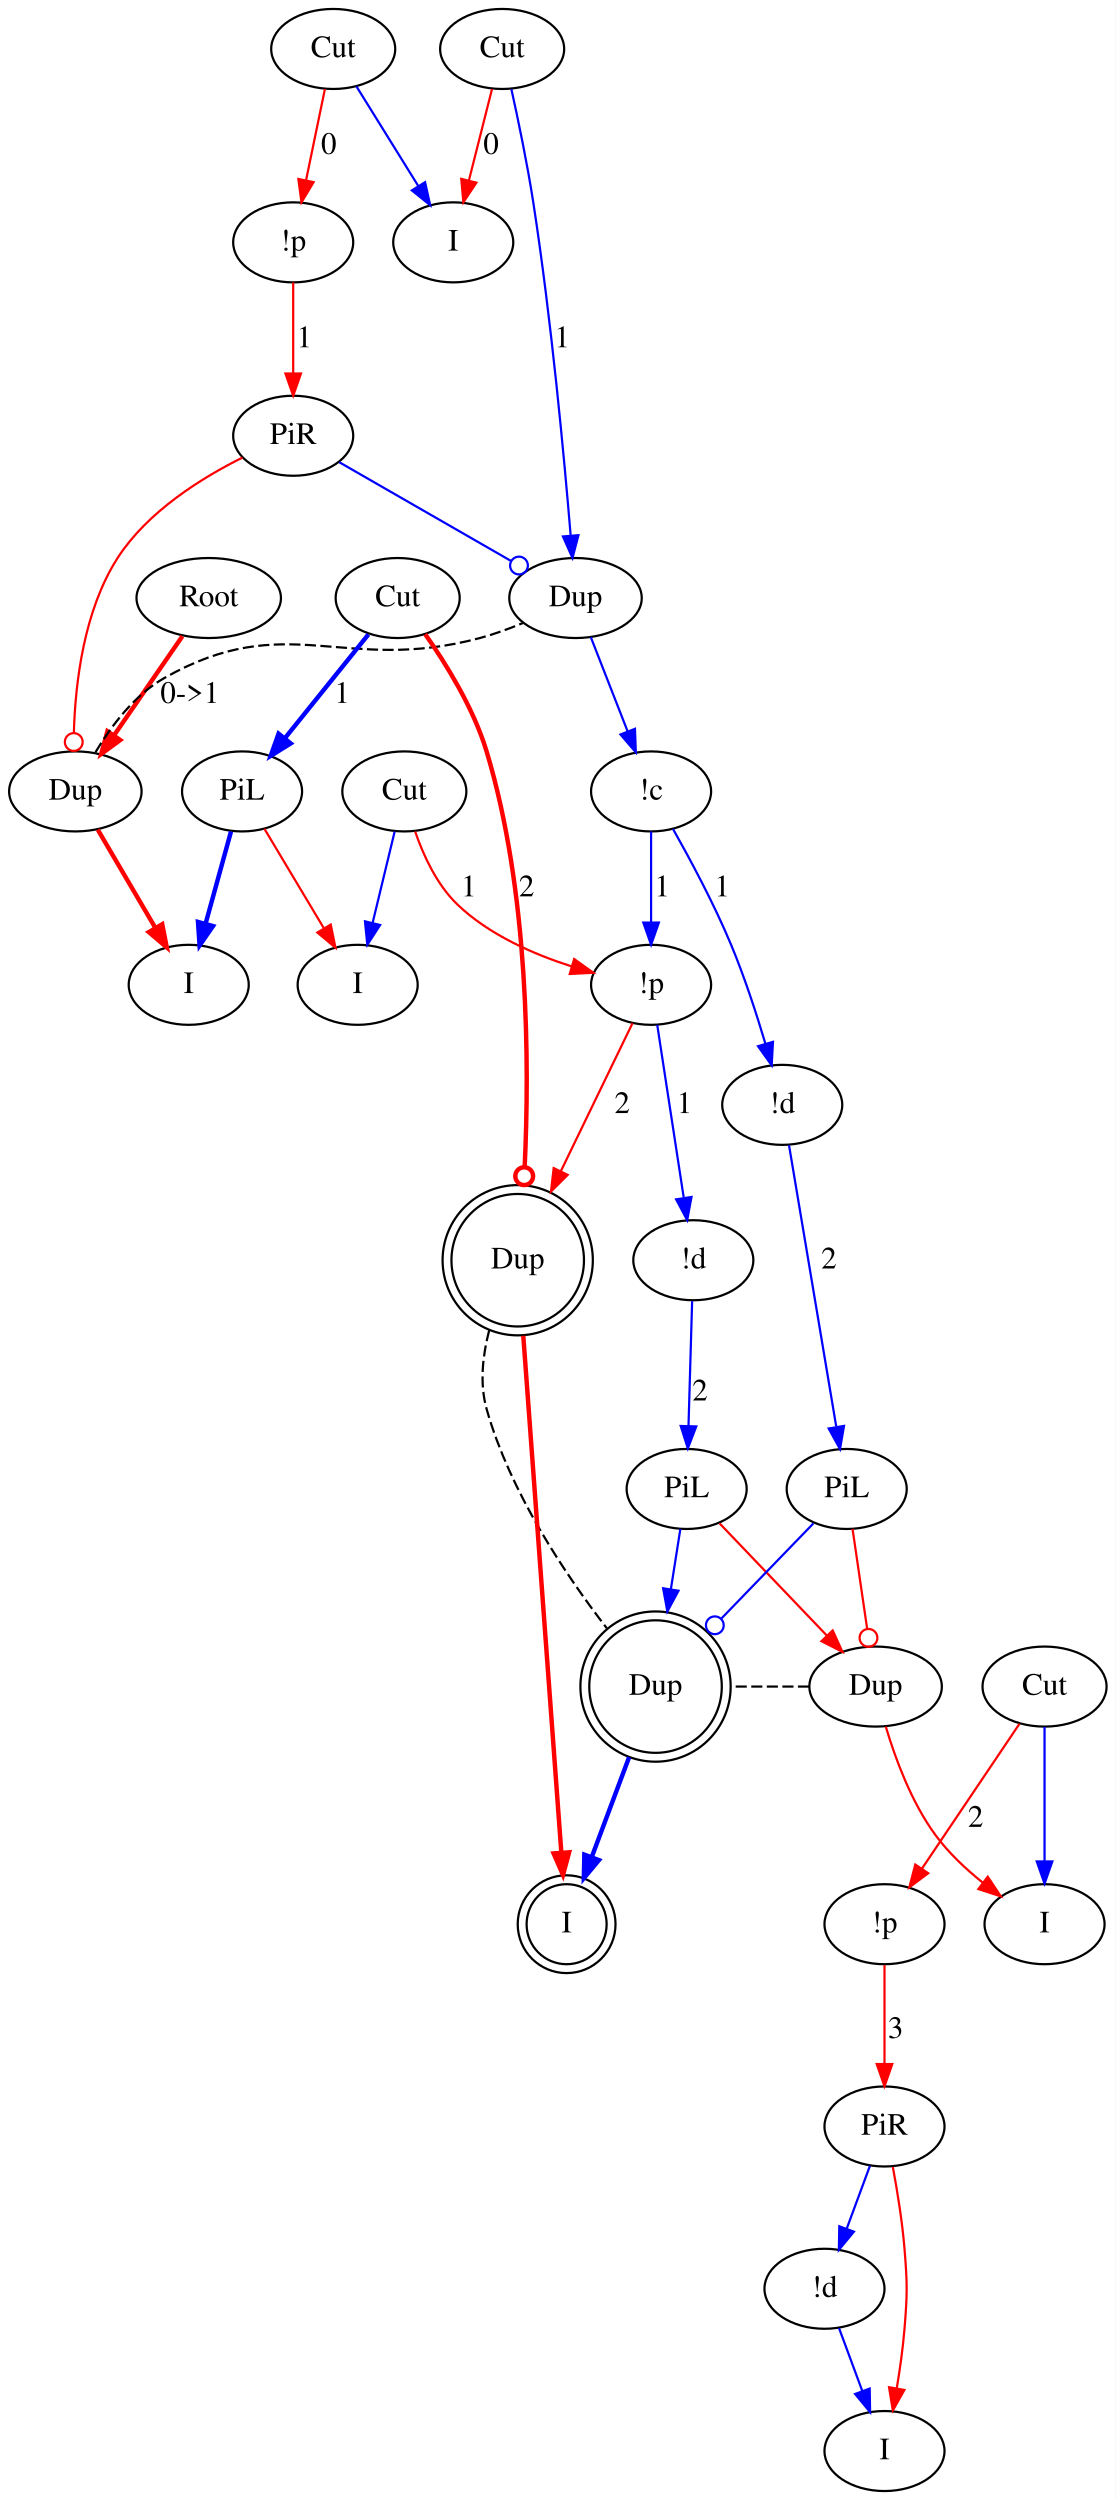
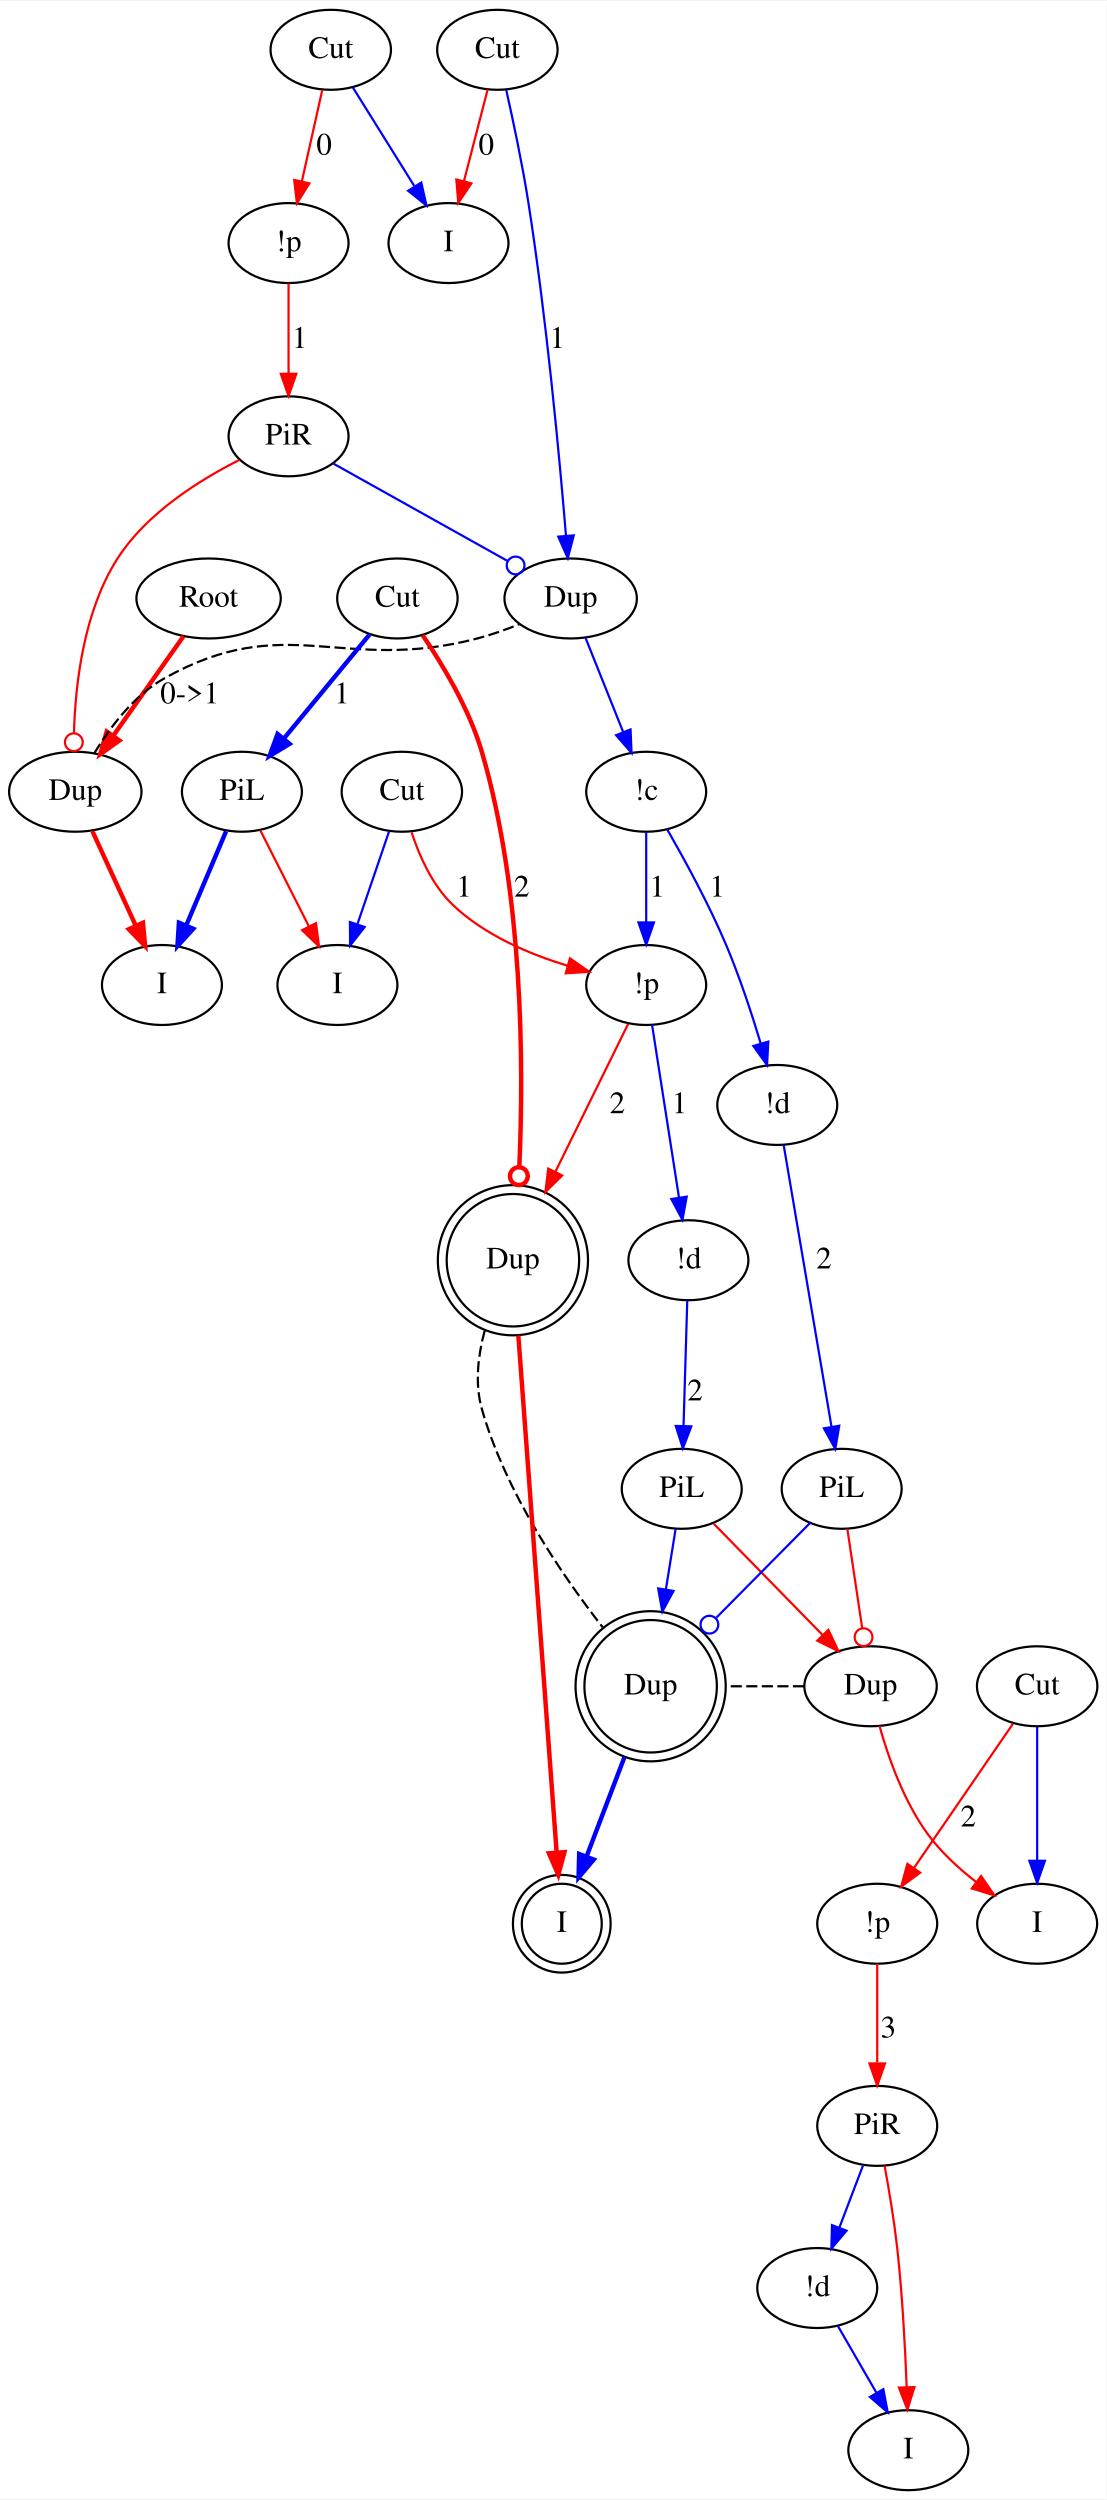
- <svg xmlns="http://www.w3.org/2000/svg" width="502pt" height="1125pt" viewBox="0.00 0.00 501.84 1124.59">
-   <g id="graph0" class="graph" transform="scale(1 1) rotate(0) translate(4 1120.589)">
-     <polygon fill="#ffffff" stroke="transparent" points="-4,4 -4,-1120.589 497.845,-1120.589 497.845,4 -4,4" />
+ <svg xmlns="http://www.w3.org/2000/svg" width="498pt" height="1125pt" viewBox="0.00 0.00 498.19 1124.59">
+   <g id="graph0" class="graph" transform="scale(1 1) rotate(0) translate(4 1120.59)">
+     <polygon fill="white" stroke="transparent" points="-4,4 -4,-1120.59 494.19,-1120.59 494.19,4 -4,4" />
    <g id="node1" class="node">
-       <ellipse fill="none" stroke="#000000" cx="89.897" cy="-851.589" rx="32.494" ry="18" />
-       <text text-anchor="middle" x="89.897" y="-847.889" font-family="Times,serif" font-size="14.00" fill="#000000">Root</text>
+       <ellipse fill="none" stroke="black" cx="89.9" cy="-851.59" rx="32.49" ry="18" />
+       <text text-anchor="middle" x="89.9" y="-847.89" font-family="Times,serif" font-size="14.00">Root</text>
    </g>
    <g id="node2" class="node">
-       <ellipse fill="none" stroke="#000000" cx="29.897" cy="-764.589" rx="29.795" ry="18" />
-       <text text-anchor="middle" x="29.897" y="-760.889" font-family="Times,serif" font-size="14.00" fill="#000000">Dup</text>
+       <ellipse fill="none" stroke="black" cx="29.9" cy="-764.59" rx="29.8" ry="18" />
+       <text text-anchor="middle" x="29.9" y="-760.89" font-family="Times,serif" font-size="14.00">Dup</text>
    </g>
    <g id="edge1" class="edge">
-       <path fill="none" stroke="#ff0000" stroke-width="2" d="M78.043,-834.401C69.276,-821.688 57.196,-804.173 47.33,-789.867" />
-       <polygon fill="#ff0000" stroke="#ff0000" stroke-width="2" points="50.081,-787.691 41.523,-781.446 44.319,-791.665 50.081,-787.691" />
-       <text text-anchor="middle" x="81.397" y="-804.389" font-family="Times,serif" font-size="14.00" fill="#000000">0-&gt;1</text>
+       <path fill="none" stroke="red" stroke-width="2" d="M78.61,-834.6C69.73,-822.02 57.2,-804.27 47.07,-789.92" />
+       <polygon fill="red" stroke="red" stroke-width="2" points="49.76,-787.66 41.13,-781.51 44.04,-791.69 49.76,-787.66" />
+       <text text-anchor="middle" x="81.4" y="-804.39" font-family="Times,serif" font-size="14.00">0-&gt;1</text>
    </g>
    <g id="node6" class="node">
-       <ellipse fill="none" stroke="#000000" cx="254.897" cy="-851.589" rx="29.795" ry="18" />
-       <text text-anchor="middle" x="254.897" y="-847.889" font-family="Times,serif" font-size="14.00" fill="#000000">Dup</text>
+       <ellipse fill="none" stroke="black" cx="252.9" cy="-851.59" rx="29.8" ry="18" />
+       <text text-anchor="middle" x="252.9" y="-847.89" font-family="Times,serif" font-size="14.00">Dup</text>
    </g>
    <g id="edge4" class="edge">
-       <path fill="none" stroke="#000000" stroke-dasharray="5,2" d="M38.949,-782.225C45.822,-793.707 56.39,-807.929 69.897,-815.589 125.234,-846.972 150.44,-817.157 211.897,-833.589 218.308,-835.303 225.024,-837.766 231.192,-840.322" />
+       <path fill="none" stroke="black" stroke-dasharray="5,2" d="M38.44,-781.91C45.33,-793.32 56.13,-807.86 69.9,-815.59 124.99,-846.51 149.78,-817.61 210.9,-833.59 217.14,-835.22 223.69,-837.55 229.71,-839.97" />
    </g>
    <g id="node7" class="node">
-       <ellipse fill="none" stroke="#000000" cx="80.897" cy="-677.589" rx="27" ry="18" />
-       <text text-anchor="middle" x="80.897" y="-673.889" font-family="Times,serif" font-size="14.00" fill="#000000">I</text>
+       <ellipse fill="none" stroke="black" cx="68.9" cy="-677.59" rx="27" ry="18" />
+       <text text-anchor="middle" x="68.9" y="-673.89" font-family="Times,serif" font-size="14.00">I</text>
    </g>
    <g id="edge5" class="edge">
-       <path fill="none" stroke="#ff0000" stroke-width="2" d="M39.973,-747.401C47.355,-734.808 57.5,-717.503 65.842,-703.273" />
-       <polygon fill="#ff0000" stroke="#ff0000" stroke-width="2" points="68.978,-704.843 71.016,-694.446 62.939,-701.303 68.978,-704.843" />
+       <path fill="none" stroke="red" stroke-width="2" d="M37.6,-746.8C43.14,-734.73 50.71,-718.23 57.02,-704.48" />
+       <polygon fill="red" stroke="red" stroke-width="2" points="60.35,-705.61 61.34,-695.06 53.99,-702.69 60.35,-705.61" />
    </g>
    <g id="node3" class="node">
-       <ellipse fill="none" stroke="#000000" cx="145.897" cy="-1098.589" rx="27.895" ry="18" />
-       <text text-anchor="middle" x="145.897" y="-1094.889" font-family="Times,serif" font-size="14.00" fill="#000000">Cut</text>
+       <ellipse fill="none" stroke="black" cx="144.9" cy="-1098.59" rx="27.1" ry="18" />
+       <text text-anchor="middle" x="144.9" y="-1094.89" font-family="Times,serif" font-size="14.00">Cut</text>
    </g>
    <g id="node4" class="node">
-       <ellipse fill="none" stroke="#000000" cx="127.897" cy="-1011.589" rx="27" ry="18" />
-       <text text-anchor="middle" x="127.897" y="-1007.889" font-family="Times,serif" font-size="14.00" fill="#000000">!p</text>
+       <ellipse fill="none" stroke="black" cx="125.9" cy="-1011.59" rx="27" ry="18" />
+       <text text-anchor="middle" x="125.9" y="-1007.89" font-family="Times,serif" font-size="14.00">!p</text>
    </g>
    <g id="edge2" class="edge">
-       <path fill="none" stroke="#ff0000" d="M142.168,-1080.563C139.73,-1068.781 136.496,-1053.15 133.723,-1039.747" />
-       <polygon fill="#ff0000" stroke="#ff0000" points="137.076,-1038.676 131.622,-1029.593 130.221,-1040.094 137.076,-1038.676" />
-       <text text-anchor="middle" x="143.897" y="-1051.389" font-family="Times,serif" font-size="14.00" fill="#000000">0</text>
+       <path fill="none" stroke="red" d="M141.05,-1080.39C138.43,-1068.68 134.92,-1052.93 131.93,-1039.56" />
+       <polygon fill="red" stroke="red" points="135.27,-1038.47 129.67,-1029.47 128.44,-1040 135.27,-1038.47" />
+       <text text-anchor="middle" x="141.9" y="-1051.39" font-family="Times,serif" font-size="14.00">0</text>
    </g>
    <g id="node5" class="node">
-       <ellipse fill="none" stroke="#000000" cx="199.897" cy="-1011.589" rx="27" ry="18" />
-       <text text-anchor="middle" x="199.897" y="-1007.889" font-family="Times,serif" font-size="14.00" fill="#000000">I</text>
+       <ellipse fill="none" stroke="black" cx="197.9" cy="-1011.59" rx="27" ry="18" />
+       <text text-anchor="middle" x="197.9" y="-1007.89" font-family="Times,serif" font-size="14.00">I</text>
    </g>
    <g id="edge3" class="edge">
-       <path fill="none" stroke="#0000ff" d="M156.309,-1081.815C164.228,-1069.057 175.255,-1051.292 184.236,-1036.822" />
-       <polygon fill="#0000ff" stroke="#0000ff" points="187.218,-1038.655 189.518,-1028.312 181.27,-1034.963 187.218,-1038.655" />
+       <path fill="none" stroke="blue" d="M154.87,-1081.6C162.64,-1069.14 173.57,-1051.6 182.47,-1037.33" />
+       <polygon fill="blue" stroke="blue" points="185.65,-1038.84 187.97,-1028.51 179.71,-1035.14 185.65,-1038.84" />
    </g>
    <g id="node10" class="node">
-       <ellipse fill="none" stroke="#000000" cx="127.897" cy="-924.589" rx="27" ry="18" />
-       <text text-anchor="middle" x="127.897" y="-920.889" font-family="Times,serif" font-size="14.00" fill="#000000">PiR</text>
+       <ellipse fill="none" stroke="black" cx="125.9" cy="-924.59" rx="27" ry="18" />
+       <text text-anchor="middle" x="125.9" y="-920.89" font-family="Times,serif" font-size="14.00">PiR</text>
    </g>
    <g id="edge11" class="edge">
-       <path fill="none" stroke="#ff0000" d="M127.897,-993.563C127.897,-981.781 127.897,-966.15 127.897,-952.747" />
-       <polygon fill="#ff0000" stroke="#ff0000" points="131.397,-952.593 127.897,-942.593 124.397,-952.593 131.397,-952.593" />
-       <text text-anchor="middle" x="132.897" y="-964.389" font-family="Times,serif" font-size="14.00" fill="#000000">1</text>
+       <path fill="none" stroke="red" d="M125.9,-993.39C125.9,-981.75 125.9,-966.14 125.9,-952.83" />
+       <polygon fill="red" stroke="red" points="129.4,-952.76 125.9,-942.76 122.4,-952.76 129.4,-952.76" />
+       <text text-anchor="middle" x="130.9" y="-964.39" font-family="Times,serif" font-size="14.00">1</text>
    </g>
    <g id="node9" class="node">
-       <ellipse fill="none" stroke="#000000" cx="288.897" cy="-764.589" rx="27" ry="18" />
-       <text text-anchor="middle" x="288.897" y="-760.889" font-family="Times,serif" font-size="14.00" fill="#000000">!c</text>
+       <ellipse fill="none" stroke="black" cx="286.9" cy="-764.59" rx="27" ry="18" />
+       <text text-anchor="middle" x="286.9" y="-760.89" font-family="Times,serif" font-size="14.00">!c</text>
    </g>
    <g id="edge8" class="edge">
-       <path fill="none" stroke="#0000ff" d="M261.778,-833.984C266.524,-821.838 272.926,-805.457 278.318,-791.66" />
-       <polygon fill="#0000ff" stroke="#0000ff" points="281.647,-792.757 282.027,-782.169 275.127,-790.209 281.647,-792.757" />
+       <path fill="none" stroke="blue" d="M259.61,-833.8C264.44,-821.73 271.04,-805.23 276.54,-791.48" />
+       <polygon fill="blue" stroke="blue" points="279.85,-792.64 280.31,-782.06 273.35,-790.04 279.85,-792.64" />
    </g>
    <g id="node8" class="node">
-       <ellipse fill="none" stroke="#000000" cx="221.897" cy="-1098.589" rx="27.895" ry="18" />
-       <text text-anchor="middle" x="221.897" y="-1094.889" font-family="Times,serif" font-size="14.00" fill="#000000">Cut</text>
+       <ellipse fill="none" stroke="black" cx="219.9" cy="-1098.59" rx="27.1" ry="18" />
+       <text text-anchor="middle" x="219.9" y="-1094.89" font-family="Times,serif" font-size="14.00">Cut</text>
    </g>
    <g id="edge6" class="edge">
-       <path fill="none" stroke="#ff0000" d="M217.339,-1080.563C214.33,-1068.665 210.329,-1052.84 206.917,-1039.35" />
-       <polygon fill="#ff0000" stroke="#ff0000" points="210.295,-1038.429 204.45,-1029.593 203.508,-1040.146 210.295,-1038.429" />
-       <text text-anchor="middle" x="216.897" y="-1051.389" font-family="Times,serif" font-size="14.00" fill="#000000">0</text>
+       <path fill="none" stroke="red" d="M215.55,-1080.8C212.5,-1069 208.35,-1052.97 204.84,-1039.41" />
+       <polygon fill="red" stroke="red" points="208.2,-1038.44 202.31,-1029.64 201.43,-1040.2 208.2,-1038.44" />
+       <text text-anchor="middle" x="214.9" y="-1051.39" font-family="Times,serif" font-size="14.00">0</text>
    </g>
    <g id="edge7" class="edge">
-       <path fill="none" stroke="#0000ff" d="M226.049,-1080.513C229.117,-1066.642 233.21,-1046.985 235.897,-1029.589 244.045,-976.843 249.812,-914.761 252.725,-879.606" />
-       <polygon fill="#0000ff" stroke="#0000ff" points="256.217,-879.851 253.537,-869.6 249.24,-879.284 256.217,-879.851" />
-       <text text-anchor="middle" x="248.897" y="-964.389" font-family="Times,serif" font-size="14.00" fill="#000000">1</text>
+       <path fill="none" stroke="blue" d="M223.86,-1080.62C226.95,-1066.92 231.16,-1047.1 233.9,-1029.59 242.12,-976.96 247.88,-914.97 250.77,-880.08" />
+       <polygon fill="blue" stroke="blue" points="254.29,-880 251.61,-869.75 247.31,-879.43 254.29,-880" />
+       <text text-anchor="middle" x="246.9" y="-964.39" font-family="Times,serif" font-size="14.00">1</text>
    </g>
    <g id="node19" class="node">
-       <ellipse fill="none" stroke="#000000" cx="347.897" cy="-623.589" rx="27" ry="18" />
-       <text text-anchor="middle" x="347.897" y="-619.889" font-family="Times,serif" font-size="14.00" fill="#000000">!d</text>
+       <ellipse fill="none" stroke="black" cx="345.9" cy="-623.59" rx="27" ry="18" />
+       <text text-anchor="middle" x="345.9" y="-619.89" font-family="Times,serif" font-size="14.00">!d</text>
    </g>
    <g id="edge30" class="edge">
-       <path fill="none" stroke="#0000ff" d="M298.762,-747.685C306.518,-733.952 317.253,-713.922 324.897,-695.589 330.894,-681.209 336.275,-664.679 340.323,-651.088" />
-       <polygon fill="#0000ff" stroke="#0000ff" points="343.722,-651.931 343.146,-641.352 336.999,-649.981 343.722,-651.931" />
-       <text text-anchor="middle" x="320.897" y="-717.389" font-family="Times,serif" font-size="14.00" fill="#000000">1</text>
+       <path fill="none" stroke="blue" d="M296.44,-747.49C304.22,-733.95 315.15,-713.92 322.9,-695.59 328.97,-681.23 334.42,-664.68 338.48,-651.18" />
+       <polygon fill="blue" stroke="blue" points="341.86,-652.11 341.31,-641.53 335.14,-650.14 341.86,-652.11" />
+       <text text-anchor="middle" x="318.9" y="-717.39" font-family="Times,serif" font-size="14.00">1</text>
    </g>
    <g id="node21" class="node">
-       <ellipse fill="none" stroke="#000000" cx="288.897" cy="-677.589" rx="27" ry="18" />
-       <text text-anchor="middle" x="288.897" y="-673.889" font-family="Times,serif" font-size="14.00" fill="#000000">!p</text>
+       <ellipse fill="none" stroke="black" cx="286.9" cy="-677.59" rx="27" ry="18" />
+       <text text-anchor="middle" x="286.9" y="-673.89" font-family="Times,serif" font-size="14.00">!p</text>
    </g>
    <g id="edge29" class="edge">
-       <path fill="none" stroke="#0000ff" d="M288.897,-746.563C288.897,-734.781 288.897,-719.15 288.897,-705.747" />
-       <polygon fill="#0000ff" stroke="#0000ff" points="292.397,-705.593 288.897,-695.593 285.397,-705.593 292.397,-705.593" />
-       <text text-anchor="middle" x="293.897" y="-717.389" font-family="Times,serif" font-size="14.00" fill="#000000">1</text>
+       <path fill="none" stroke="blue" d="M286.9,-746.39C286.9,-734.75 286.9,-719.14 286.9,-705.83" />
+       <polygon fill="blue" stroke="blue" points="290.4,-705.76 286.9,-695.76 283.4,-705.76 290.4,-705.76" />
+       <text text-anchor="middle" x="291.9" y="-717.39" font-family="Times,serif" font-size="14.00">1</text>
    </g>
    <g id="edge9" class="edge">
-       <path fill="none" stroke="#ff0000" d="M105.082,-914.778C86.906,-905.736 62.352,-890.542 48.897,-869.589 33.72,-845.953 29.856,-813.48 29.228,-790.931" />
-       <ellipse fill="none" stroke="#ff0000" cx="29.178" cy="-786.813" rx="4" ry="4" />
+       <path fill="none" stroke="red" d="M103.67,-913.91C85.96,-905 62.02,-890.07 48.9,-869.59 33.7,-845.88 29.9,-813.24 29.29,-790.89" />
+       <ellipse fill="none" stroke="red" cx="29.24" cy="-786.87" rx="4" ry="4" />
    </g>
    <g id="edge10" class="edge">
-       <path fill="none" stroke="#0000ff" d="M148.585,-912.698C169.605,-900.616 202.341,-881.799 225.934,-868.237" />
-       <ellipse fill="none" stroke="#0000ff" cx="229.472" cy="-866.204" rx="4" ry="4" />
+       <path fill="none" stroke="blue" d="M146.02,-912.34C167.19,-900.5 200.68,-881.78 224.53,-868.45" />
+       <ellipse fill="none" stroke="blue" cx="228.11" cy="-866.45" rx="4" ry="4" />
    </g>
    <g id="node11" class="node">
-       <ellipse fill="none" stroke="#000000" cx="228.897" cy="-553.692" rx="29.807" ry="29.807" />
-       <ellipse fill="none" stroke="#000000" cx="228.897" cy="-553.692" rx="33.795" ry="33.795" />
-       <text text-anchor="middle" x="228.897" y="-549.992" font-family="Times,serif" font-size="14.00" fill="#000000">Dup</text>
+       <ellipse fill="none" stroke="black" cx="226.9" cy="-553.69" rx="29.81" ry="29.81" />
+       <ellipse fill="none" stroke="black" cx="226.9" cy="-553.69" rx="33.8" ry="33.8" />
+       <text text-anchor="middle" x="226.9" y="-549.99" font-family="Times,serif" font-size="14.00">Dup</text>
    </g>
    <g id="node12" class="node">
-       <ellipse fill="none" stroke="#000000" cx="290.897" cy="-361.897" rx="29.807" ry="29.807" />
-       <ellipse fill="none" stroke="#000000" cx="290.897" cy="-361.897" rx="33.795" ry="33.795" />
-       <text text-anchor="middle" x="290.897" y="-358.197" font-family="Times,serif" font-size="14.00" fill="#000000">Dup</text>
+       <ellipse fill="none" stroke="black" cx="288.9" cy="-361.9" rx="29.81" ry="29.81" />
+       <ellipse fill="none" stroke="black" cx="288.9" cy="-361.9" rx="33.8" ry="33.8" />
+       <text text-anchor="middle" x="288.9" y="-358.2" font-family="Times,serif" font-size="14.00">Dup</text>
    </g>
    <g id="edge12" class="edge">
-       <path fill="none" stroke="#000000" stroke-dasharray="5,2" d="M216.069,-522.171C213.13,-510.927 211.694,-498.22 214.897,-486.795 225.38,-449.401 250.48,-412.092 268.979,-388.123" />
+       <path fill="none" stroke="black" stroke-dasharray="5,2" d="M214.19,-521.98C211.19,-510.82 209.69,-498.16 212.9,-486.79 223.45,-449.4 248.81,-412.16 267.34,-388.42" />
    </g>
    <g id="node14" class="node">
-       <ellipse fill="none" stroke="#000000" cx="250.897" cy="-255" rx="18" ry="18" />
-       <ellipse fill="none" stroke="#000000" cx="250.897" cy="-255" rx="22" ry="22" />
-       <text text-anchor="middle" x="250.897" y="-251.3" font-family="Times,serif" font-size="14.00" fill="#000000">I</text>
+       <ellipse fill="none" stroke="black" cx="248.9" cy="-255" rx="18" ry="18" />
+       <ellipse fill="none" stroke="black" cx="248.9" cy="-255" rx="22" ry="22" />
+       <text text-anchor="middle" x="248.9" y="-251.3" font-family="Times,serif" font-size="14.00">I</text>
    </g>
    <g id="edge14" class="edge">
-       <path fill="none" stroke="#ff0000" stroke-width="2" d="M231.4,-519.719C235.674,-461.686 244.325,-344.226 248.516,-287.334" />
-       <polygon fill="#ff0000" stroke="#ff0000" stroke-width="2" points="252.024,-287.351 249.268,-277.121 245.043,-286.837 252.024,-287.351" />
+       <path fill="none" stroke="red" stroke-width="2" d="M229.34,-519.81C233.61,-462.12 242.41,-343.47 246.59,-287.08" />
+       <polygon fill="red" stroke="red" stroke-width="2" points="250.09,-287.22 247.34,-276.99 243.11,-286.7 250.09,-287.22" />
    </g>
    <g id="edge15" class="edge">
-       <path fill="none" stroke="#0000ff" stroke-width="2" d="M279.004,-330.114C273.704,-315.95 267.49,-299.343 262.254,-285.351" />
-       <polygon fill="#0000ff" stroke="#0000ff" stroke-width="2" points="265.425,-283.836 258.642,-275.697 258.869,-286.289 265.425,-283.836" />
+       <path fill="none" stroke="blue" stroke-width="2" d="M277.11,-329.99C271.73,-315.89 265.4,-299.27 260.09,-285.36" />
+       <polygon fill="blue" stroke="blue" stroke-width="2" points="263.27,-283.88 256.44,-275.78 256.73,-286.38 263.27,-283.88" />
    </g>
    <g id="node13" class="node">
-       <ellipse fill="none" stroke="#000000" cx="389.897" cy="-361.897" rx="29.795" ry="18" />
-       <text text-anchor="middle" x="389.897" y="-358.197" font-family="Times,serif" font-size="14.00" fill="#000000">Dup</text>
+       <ellipse fill="none" stroke="black" cx="387.9" cy="-361.9" rx="29.8" ry="18" />
+       <text text-anchor="middle" x="387.9" y="-358.2" font-family="Times,serif" font-size="14.00">Dup</text>
    </g>
    <g id="edge13" class="edge">
-       <path fill="none" stroke="#000000" stroke-dasharray="5,2" d="M359.951,-361.897C348.277,-361.897 336.603,-361.897 324.929,-361.897" />
+       <path fill="none" stroke="black" stroke-dasharray="5,2" d="M357.95,-361.9C346.28,-361.9 334.6,-361.9 322.93,-361.9" />
    </g>
    <g id="node15" class="node">
-       <ellipse fill="none" stroke="#000000" cx="465.897" cy="-255" rx="27" ry="18" />
-       <text text-anchor="middle" x="465.897" y="-251.3" font-family="Times,serif" font-size="14.00" fill="#000000">I</text>
+       <ellipse fill="none" stroke="black" cx="462.9" cy="-255" rx="27" ry="18" />
+       <text text-anchor="middle" x="462.9" y="-251.3" font-family="Times,serif" font-size="14.00">I</text>
    </g>
    <g id="edge16" class="edge">
-       <path fill="none" stroke="#ff0000" d="M394.475,-343.903C398.696,-329.681 405.978,-309.823 416.897,-295 422.733,-287.079 430.485,-279.802 438.098,-273.69" />
-       <polygon fill="#ff0000" stroke="#ff0000" points="440.355,-276.371 446.207,-267.539 436.125,-270.794 440.355,-276.371" />
+       <path fill="none" stroke="red" d="M391.93,-343.99C395.88,-329.9 402.92,-309.83 413.9,-295 419.79,-287.04 427.69,-279.81 435.42,-273.8" />
+       <polygon fill="red" stroke="red" points="437.65,-276.5 443.65,-267.77 433.51,-270.86 437.65,-276.5" />
    </g>
    <g id="node16" class="node">
-       <ellipse fill="none" stroke="#000000" cx="304.897" cy="-450.795" rx="27" ry="18" />
-       <text text-anchor="middle" x="304.897" y="-447.095" font-family="Times,serif" font-size="14.00" fill="#000000">PiL</text>
+       <ellipse fill="none" stroke="black" cx="302.9" cy="-450.79" rx="27" ry="18" />
+       <text text-anchor="middle" x="302.9" y="-447.09" font-family="Times,serif" font-size="14.00">PiL</text>
    </g>
    <g id="edge18" class="edge">
-       <path fill="none" stroke="#0000ff" d="M302.064,-432.805C300.819,-424.897 299.297,-415.233 297.782,-405.615" />
-       <polygon fill="#0000ff" stroke="#0000ff" points="301.231,-405.018 296.218,-395.684 294.317,-406.107 301.231,-405.018" />
+       <path fill="none" stroke="blue" d="M300.13,-432.63C298.87,-424.77 297.3,-415.08 295.75,-405.45" />
+       <polygon fill="blue" stroke="blue" points="299.2,-404.82 294.15,-395.51 292.29,-405.94 299.2,-404.82" />
    </g>
    <g id="edge17" class="edge">
-       <path fill="none" stroke="#ff0000" d="M319.703,-435.31C333.029,-421.373 352.788,-400.708 367.95,-384.851" />
-       <polygon fill="#ff0000" stroke="#ff0000" points="370.595,-387.149 374.976,-377.503 365.535,-382.312 370.595,-387.149" />
+       <path fill="none" stroke="red" d="M317.32,-435.05C330.75,-421.32 350.96,-400.66 366.31,-384.97" />
+       <polygon fill="red" stroke="red" points="368.92,-387.31 373.41,-377.71 363.91,-382.41 368.92,-387.31" />
    </g>
    <g id="node17" class="node">
-       <ellipse fill="none" stroke="#000000" cx="376.897" cy="-450.795" rx="27" ry="18" />
-       <text text-anchor="middle" x="376.897" y="-447.095" font-family="Times,serif" font-size="14.00" fill="#000000">PiL</text>
+       <ellipse fill="none" stroke="black" cx="374.9" cy="-450.79" rx="27" ry="18" />
+       <text text-anchor="middle" x="374.9" y="-447.09" font-family="Times,serif" font-size="14.00">PiL</text>
    </g>
    <g id="edge20" class="edge">
-       <path fill="none" stroke="#0000ff" d="M361.917,-435.31C350.548,-423.558 334.55,-407.02 320.615,-392.616" />
-       <ellipse fill="none" stroke="#0000ff" cx="317.57" cy="-389.469" rx="4" ry="4" />
+       <path fill="none" stroke="blue" d="M360.7,-435.45C349.26,-423.89 332.79,-407.25 318.51,-392.82" />
+       <ellipse fill="none" stroke="blue" cx="315.36" cy="-389.63" rx="4" ry="4" />
    </g>
    <g id="edge19" class="edge">
-       <path fill="none" stroke="#ff0000" d="M379.528,-432.805C381.413,-419.912 383.982,-402.349 386.091,-387.929" />
-       <ellipse fill="none" stroke="#ff0000" cx="386.692" cy="-383.818" rx="4" ry="4" />
+       <path fill="none" stroke="red" d="M377.47,-432.63C379.37,-419.89 382,-402.33 384.14,-388.02" />
+       <ellipse fill="none" stroke="red" cx="384.74" cy="-383.99" rx="4" ry="4" />
    </g>
    <g id="node18" class="node">
-       <ellipse fill="none" stroke="#000000" cx="307.897" cy="-553.692" rx="27" ry="18" />
-       <text text-anchor="middle" x="307.897" y="-549.992" font-family="Times,serif" font-size="14.00" fill="#000000">!d</text>
+       <ellipse fill="none" stroke="black" cx="305.9" cy="-553.69" rx="27" ry="18" />
+       <text text-anchor="middle" x="305.9" y="-549.99" font-family="Times,serif" font-size="14.00">!d</text>
    </g>
    <g id="edge21" class="edge">
-       <path fill="none" stroke="#0000ff" d="M307.361,-535.296C306.907,-519.713 306.248,-497.113 305.726,-479.207" />
-       <polygon fill="#0000ff" stroke="#0000ff" points="309.219,-478.925 305.429,-469.031 302.222,-479.129 309.219,-478.925" />
-       <text text-anchor="middle" x="310.897" y="-490.595" font-family="Times,serif" font-size="14.00" fill="#000000">2</text>
+       <path fill="none" stroke="blue" d="M305.39,-535.58C304.93,-520.14 304.25,-497.16 303.71,-479.18" />
+       <polygon fill="blue" stroke="blue" points="307.2,-478.89 303.41,-468.99 300.21,-479.09 307.2,-478.89" />
+       <text text-anchor="middle" x="308.9" y="-490.59" font-family="Times,serif" font-size="14.00">2</text>
    </g>
    <g id="edge22" class="edge">
-       <path fill="none" stroke="#0000ff" d="M350.946,-605.424C356.007,-575.27 366.177,-514.672 372.173,-478.945" />
-       <polygon fill="#0000ff" stroke="#0000ff" points="375.686,-479.158 373.889,-468.717 368.783,-478 375.686,-479.158" />
-       <text text-anchor="middle" x="368.897" y="-549.992" font-family="Times,serif" font-size="14.00" fill="#000000">2</text>
+       <path fill="none" stroke="blue" d="M348.78,-605.59C353.82,-575.92 364.26,-514.47 370.3,-478.88" />
+       <polygon fill="blue" stroke="blue" points="373.8,-479.17 372.02,-468.73 366.9,-478 373.8,-479.17" />
+       <text text-anchor="middle" x="366.9" y="-549.99" font-family="Times,serif" font-size="14.00">2</text>
    </g>
    <g id="node20" class="node">
-       <ellipse fill="none" stroke="#000000" cx="177.897" cy="-764.589" rx="27.895" ry="18" />
-       <text text-anchor="middle" x="177.897" y="-760.889" font-family="Times,serif" font-size="14.00" fill="#000000">Cut</text>
+       <ellipse fill="none" stroke="black" cx="176.9" cy="-764.59" rx="27.1" ry="18" />
+       <text text-anchor="middle" x="176.9" y="-760.89" font-family="Times,serif" font-size="14.00">Cut</text>
    </g>
    <g id="edge23" class="edge">
-       <path fill="none" stroke="#ff0000" d="M182.755,-746.559C186.461,-735.784 192.549,-722.504 201.897,-713.589 216.038,-700.105 235.943,-691.364 253.145,-685.877" />
-       <polygon fill="#ff0000" stroke="#ff0000" points="254.29,-689.188 262.897,-683.011 252.316,-682.472 254.29,-689.188" />
-       <text text-anchor="middle" x="206.897" y="-717.389" font-family="Times,serif" font-size="14.00" fill="#000000">1</text>
+       <path fill="none" stroke="red" d="M181.27,-746.36C184.76,-735.71 190.63,-722.42 199.9,-713.59 214.09,-700.07 234.17,-691.53 251.46,-686.27" />
+       <polygon fill="red" stroke="red" points="252.57,-689.6 261.26,-683.54 250.69,-682.85 252.57,-689.6" />
+       <text text-anchor="middle" x="204.9" y="-717.39" font-family="Times,serif" font-size="14.00">1</text>
    </g>
    <g id="node22" class="node">
-       <ellipse fill="none" stroke="#000000" cx="156.897" cy="-677.589" rx="27" ry="18" />
-       <text text-anchor="middle" x="156.897" y="-673.889" font-family="Times,serif" font-size="14.00" fill="#000000">I</text>
+       <ellipse fill="none" stroke="black" cx="147.9" cy="-677.59" rx="27" ry="18" />
+       <text text-anchor="middle" x="147.9" y="-673.89" font-family="Times,serif" font-size="14.00">I</text>
    </g>
    <g id="edge24" class="edge">
-       <path fill="none" stroke="#0000ff" d="M173.546,-746.563C170.674,-734.664 166.854,-718.84 163.598,-705.35" />
-       <polygon fill="#0000ff" stroke="#0000ff" points="166.992,-704.492 161.243,-695.593 160.187,-706.135 166.992,-704.492" />
+       <path fill="none" stroke="blue" d="M171.17,-746.8C167.12,-734.92 161.6,-718.76 156.96,-705.15" />
+       <polygon fill="blue" stroke="blue" points="160.16,-703.68 153.61,-695.35 153.53,-705.94 160.16,-703.68" />
    </g>
    <g id="edge27" class="edge">
-       <path fill="none" stroke="#ff0000" d="M280.555,-660.362C272.234,-643.181 259.155,-616.172 248.239,-593.632" />
-       <polygon fill="#ff0000" stroke="#ff0000" points="251.377,-592.082 243.869,-584.607 245.077,-595.133 251.377,-592.082" />
-       <text text-anchor="middle" x="275.897" y="-619.889" font-family="Times,serif" font-size="14.00" fill="#000000">2</text>
+       <path fill="none" stroke="red" d="M278.81,-660.15C270.43,-643.13 257.04,-615.93 245.96,-593.41" />
+       <polygon fill="red" stroke="red" points="249.08,-591.84 241.53,-584.41 242.8,-594.93 249.08,-591.84" />
+       <text text-anchor="middle" x="273.9" y="-619.89" font-family="Times,serif" font-size="14.00">2</text>
    </g>
    <g id="edge28" class="edge">
-       <path fill="none" stroke="#0000ff" d="M291.66,-659.574C294.784,-639.203 299.91,-605.776 303.567,-581.93" />
-       <polygon fill="#0000ff" stroke="#0000ff" points="307.075,-582.144 305.131,-571.73 300.156,-581.083 307.075,-582.144" />
-       <text text-anchor="middle" x="303.897" y="-619.889" font-family="Times,serif" font-size="14.00" fill="#000000">1</text>
+       <path fill="none" stroke="blue" d="M289.54,-659.64C292.67,-639.56 297.93,-605.83 301.64,-582.04" />
+       <polygon fill="blue" stroke="blue" points="305.13,-582.31 303.22,-571.89 298.22,-581.23 305.13,-582.31" />
+       <text text-anchor="middle" x="301.9" y="-619.89" font-family="Times,serif" font-size="14.00">1</text>
    </g>
    <g id="node23" class="node">
-       <ellipse fill="none" stroke="#000000" cx="174.897" cy="-851.589" rx="27.895" ry="18" />
-       <text text-anchor="middle" x="174.897" y="-847.889" font-family="Times,serif" font-size="14.00" fill="#000000">Cut</text>
+       <ellipse fill="none" stroke="black" cx="174.9" cy="-851.59" rx="27.1" ry="18" />
+       <text text-anchor="middle" x="174.9" y="-847.89" font-family="Times,serif" font-size="14.00">Cut</text>
    </g>
    <g id="edge25" class="edge">
-       <path fill="none" stroke="#ff0000" stroke-width="2" d="M187.277,-835.312C196.698,-821.934 209.014,-802.075 214.897,-782.589 233.95,-719.488 234.214,-642.269 232.024,-595.585" />
-       <ellipse fill="none" stroke="#ff0000" stroke-width="2" cx="231.813" cy="-591.51" rx="4" ry="4" />
-       <text text-anchor="middle" x="232.897" y="-717.389" font-family="Times,serif" font-size="14.00" fill="#000000">2</text>
+       <path fill="none" stroke="red" stroke-width="2" d="M186.29,-835.01C195.28,-821.79 207.22,-801.92 212.9,-782.59 231.48,-719.26 231.82,-641.9 229.78,-595.56" />
+       <ellipse fill="none" stroke="red" stroke-width="2" cx="229.58" cy="-591.55" rx="4" ry="4" />
+       <text text-anchor="middle" x="230.9" y="-717.39" font-family="Times,serif" font-size="14.00">2</text>
    </g>
    <g id="node24" class="node">
-       <ellipse fill="none" stroke="#000000" cx="104.897" cy="-764.589" rx="27" ry="18" />
-       <text text-anchor="middle" x="104.897" y="-760.889" font-family="Times,serif" font-size="14.00" fill="#000000">PiL</text>
+       <ellipse fill="none" stroke="black" cx="104.9" cy="-764.59" rx="27" ry="18" />
+       <text text-anchor="middle" x="104.9" y="-760.89" font-family="Times,serif" font-size="14.00">PiL</text>
    </g>
    <g id="edge26" class="edge">
-       <path fill="none" stroke="#0000ff" stroke-width="2" d="M161.731,-835.225C151.105,-822.018 136.008,-803.255 124.044,-788.386" />
-       <polygon fill="#0000ff" stroke="#0000ff" stroke-width="2" points="126.764,-786.183 117.768,-780.586 121.31,-790.571 126.764,-786.183" />
-       <text text-anchor="middle" x="149.897" y="-804.389" font-family="Times,serif" font-size="14.00" fill="#000000">1</text>
+       <path fill="none" stroke="blue" stroke-width="2" d="M162.38,-835.39C151.63,-822.34 135.97,-803.32 123.71,-788.44" />
+       <polygon fill="blue" stroke="blue" stroke-width="2" points="126.36,-786.15 117.3,-780.65 120.96,-790.6 126.36,-786.15" />
+       <text text-anchor="middle" x="149.9" y="-804.39" font-family="Times,serif" font-size="14.00">1</text>
    </g>
    <g id="edge32" class="edge">
-       <path fill="none" stroke="#0000ff" stroke-width="2" d="M99.924,-746.563C96.62,-734.585 92.219,-718.629 88.481,-705.081" />
-       <polygon fill="#0000ff" stroke="#0000ff" stroke-width="2" points="91.815,-704.004 85.782,-695.295 85.067,-705.866 91.815,-704.004" />
+       <path fill="none" stroke="blue" stroke-width="2" d="M97.78,-746.8C92.67,-734.73 85.69,-718.23 79.86,-704.48" />
+       <polygon fill="blue" stroke="blue" stroke-width="2" points="83,-702.9 75.87,-695.06 76.55,-705.63 83,-702.9" />
    </g>
    <g id="edge31" class="edge">
-       <path fill="none" stroke="#ff0000" d="M114.924,-747.815C122.477,-735.177 132.967,-717.626 141.571,-703.232" />
-       <polygon fill="#ff0000" stroke="#ff0000" points="144.776,-704.692 146.902,-694.312 138.767,-701.1 144.776,-704.692" />
+       <path fill="none" stroke="red" d="M113.19,-747.2C119.37,-734.97 127.94,-718.03 135.02,-704.05" />
+       <polygon fill="red" stroke="red" points="138.24,-705.43 139.63,-694.93 131.99,-702.27 138.24,-705.43" />
    </g>
    <g id="node25" class="node">
-       <ellipse fill="none" stroke="#000000" cx="465.897" cy="-361.897" rx="27.895" ry="18" />
-       <text text-anchor="middle" x="465.897" y="-358.197" font-family="Times,serif" font-size="14.00" fill="#000000">Cut</text>
+       <ellipse fill="none" stroke="black" cx="462.9" cy="-361.9" rx="27.1" ry="18" />
+       <text text-anchor="middle" x="462.9" y="-358.2" font-family="Times,serif" font-size="14.00">Cut</text>
    </g>
    <g id="edge34" class="edge">
-       <path fill="none" stroke="#0000ff" d="M465.897,-343.764C465.897,-327.255 465.897,-302.61 465.897,-283.474" />
-       <polygon fill="#0000ff" stroke="#0000ff" points="469.397,-283.223 465.897,-273.223 462.397,-283.223 469.397,-283.223" />
+       <path fill="none" stroke="blue" d="M462.9,-343.58C462.9,-327.25 462.9,-302.53 462.9,-283.51" />
+       <polygon fill="blue" stroke="blue" points="466.4,-283.35 462.9,-273.35 459.4,-283.35 466.4,-283.35" />
    </g>
    <g id="node26" class="node">
-       <ellipse fill="none" stroke="#000000" cx="393.897" cy="-255" rx="27" ry="18" />
-       <text text-anchor="middle" x="393.897" y="-251.3" font-family="Times,serif" font-size="14.00" fill="#000000">!p</text>
+       <ellipse fill="none" stroke="black" cx="390.9" cy="-255" rx="27" ry="18" />
+       <text text-anchor="middle" x="390.9" y="-251.3" font-family="Times,serif" font-size="14.00">!p</text>
    </g>
    <g id="edge33" class="edge">
-       <path fill="none" stroke="#ff0000" d="M454.647,-345.195C442.865,-327.701 424.226,-300.028 410.699,-279.945" />
-       <polygon fill="#ff0000" stroke="#ff0000" points="413.558,-277.924 405.068,-271.585 407.752,-281.835 413.558,-277.924" />
-       <text text-anchor="middle" x="434.897" y="-298.8" font-family="Times,serif" font-size="14.00" fill="#000000">2</text>
+       <path fill="none" stroke="red" d="M451.96,-344.97C440.11,-327.69 421.05,-299.93 407.37,-280.01" />
+       <polygon fill="red" stroke="red" points="410.24,-278 401.7,-271.74 404.47,-281.96 410.24,-278" />
+       <text text-anchor="middle" x="431.9" y="-298.8" font-family="Times,serif" font-size="14.00">2</text>
    </g>
    <g id="node27" class="node">
-       <ellipse fill="none" stroke="#000000" cx="393.897" cy="-164" rx="27" ry="18" />
-       <text text-anchor="middle" x="393.897" y="-160.3" font-family="Times,serif" font-size="14.00" fill="#000000">PiR</text>
+       <ellipse fill="none" stroke="black" cx="390.9" cy="-164" rx="27" ry="18" />
+       <text text-anchor="middle" x="390.9" y="-160.3" font-family="Times,serif" font-size="14.00">PiR</text>
    </g>
    <g id="edge35" class="edge">
-       <path fill="none" stroke="#ff0000" d="M393.897,-236.585C393.897,-223.921 393.897,-206.856 393.897,-192.454" />
-       <polygon fill="#ff0000" stroke="#ff0000" points="397.397,-192.077 393.897,-182.077 390.397,-192.077 397.397,-192.077" />
-       <text text-anchor="middle" x="398.897" y="-203.8" font-family="Times,serif" font-size="14.00" fill="#000000">3</text>
+       <path fill="none" stroke="red" d="M390.9,-236.84C390.9,-224.28 390.9,-206.98 390.9,-192.5" />
+       <polygon fill="red" stroke="red" points="394.4,-192.11 390.9,-182.11 387.4,-192.11 394.4,-192.11" />
+       <text text-anchor="middle" x="395.9" y="-203.8" font-family="Times,serif" font-size="14.00">3</text>
    </g>
    <g id="node28" class="node">
-       <ellipse fill="none" stroke="#000000" cx="366.897" cy="-91" rx="27" ry="18" />
-       <text text-anchor="middle" x="366.897" y="-87.3" font-family="Times,serif" font-size="14.00" fill="#000000">!d</text>
+       <ellipse fill="none" stroke="black" cx="363.9" cy="-91" rx="27" ry="18" />
+       <text text-anchor="middle" x="363.9" y="-87.3" font-family="Times,serif" font-size="14.00">!d</text>
    </g>
    <g id="edge36" class="edge">
-       <path fill="none" stroke="#0000ff" d="M387.361,-146.329C384.211,-137.81 380.363,-127.408 376.858,-117.931" />
-       <polygon fill="#0000ff" stroke="#0000ff" points="380.125,-116.673 373.373,-108.508 373.56,-119.102 380.125,-116.673" />
+       <path fill="none" stroke="blue" d="M384.5,-146.17C381.34,-137.86 377.45,-127.64 373.91,-118.33" />
+       <polygon fill="blue" stroke="blue" points="377.08,-116.81 370.25,-108.71 370.53,-119.3 377.08,-116.81" />
    </g>
    <g id="node29" class="node">
-       <ellipse fill="none" stroke="#000000" cx="393.897" cy="-18" rx="27" ry="18" />
-       <text text-anchor="middle" x="393.897" y="-14.3" font-family="Times,serif" font-size="14.00" fill="#000000">I</text>
+       <ellipse fill="none" stroke="black" cx="404.9" cy="-18" rx="27" ry="18" />
+       <text text-anchor="middle" x="404.9" y="-14.3" font-family="Times,serif" font-size="14.00">I</text>
    </g>
    <g id="edge37" class="edge">
-       <path fill="none" stroke="#ff0000" d="M397.645,-145.758C399.644,-135.094 401.894,-121.344 402.897,-109 404.193,-93.053 404.193,-88.947 402.897,-73 402.184,-64.224 400.841,-54.738 399.405,-46.155" />
-       <polygon fill="#ff0000" stroke="#ff0000" points="402.839,-45.476 397.645,-36.242 395.947,-46.7 402.839,-45.476" />
+       <path fill="none" stroke="red" d="M394.21,-146.04C396.17,-135.44 398.52,-121.47 399.9,-109 402.22,-88.03 403.48,-64.2 404.16,-46.32" />
+       <polygon fill="red" stroke="red" points="407.66,-46.41 404.5,-36.3 400.66,-46.18 407.66,-46.41" />
    </g>
    <g id="edge38" class="edge">
-       <path fill="none" stroke="#0000ff" d="M373.433,-73.329C376.584,-64.81 380.431,-54.408 383.937,-44.931" />
-       <polygon fill="#0000ff" stroke="#0000ff" points="387.235,-46.102 387.422,-35.508 380.67,-43.673 387.235,-46.102" />
+       <path fill="none" stroke="blue" d="M373.2,-73.89C378.34,-64.99 384.83,-53.75 390.6,-43.77" />
+       <polygon fill="blue" stroke="blue" points="393.66,-45.46 395.63,-35.05 387.6,-41.96 393.66,-45.46" />
    </g>
  </g>
</svg>
